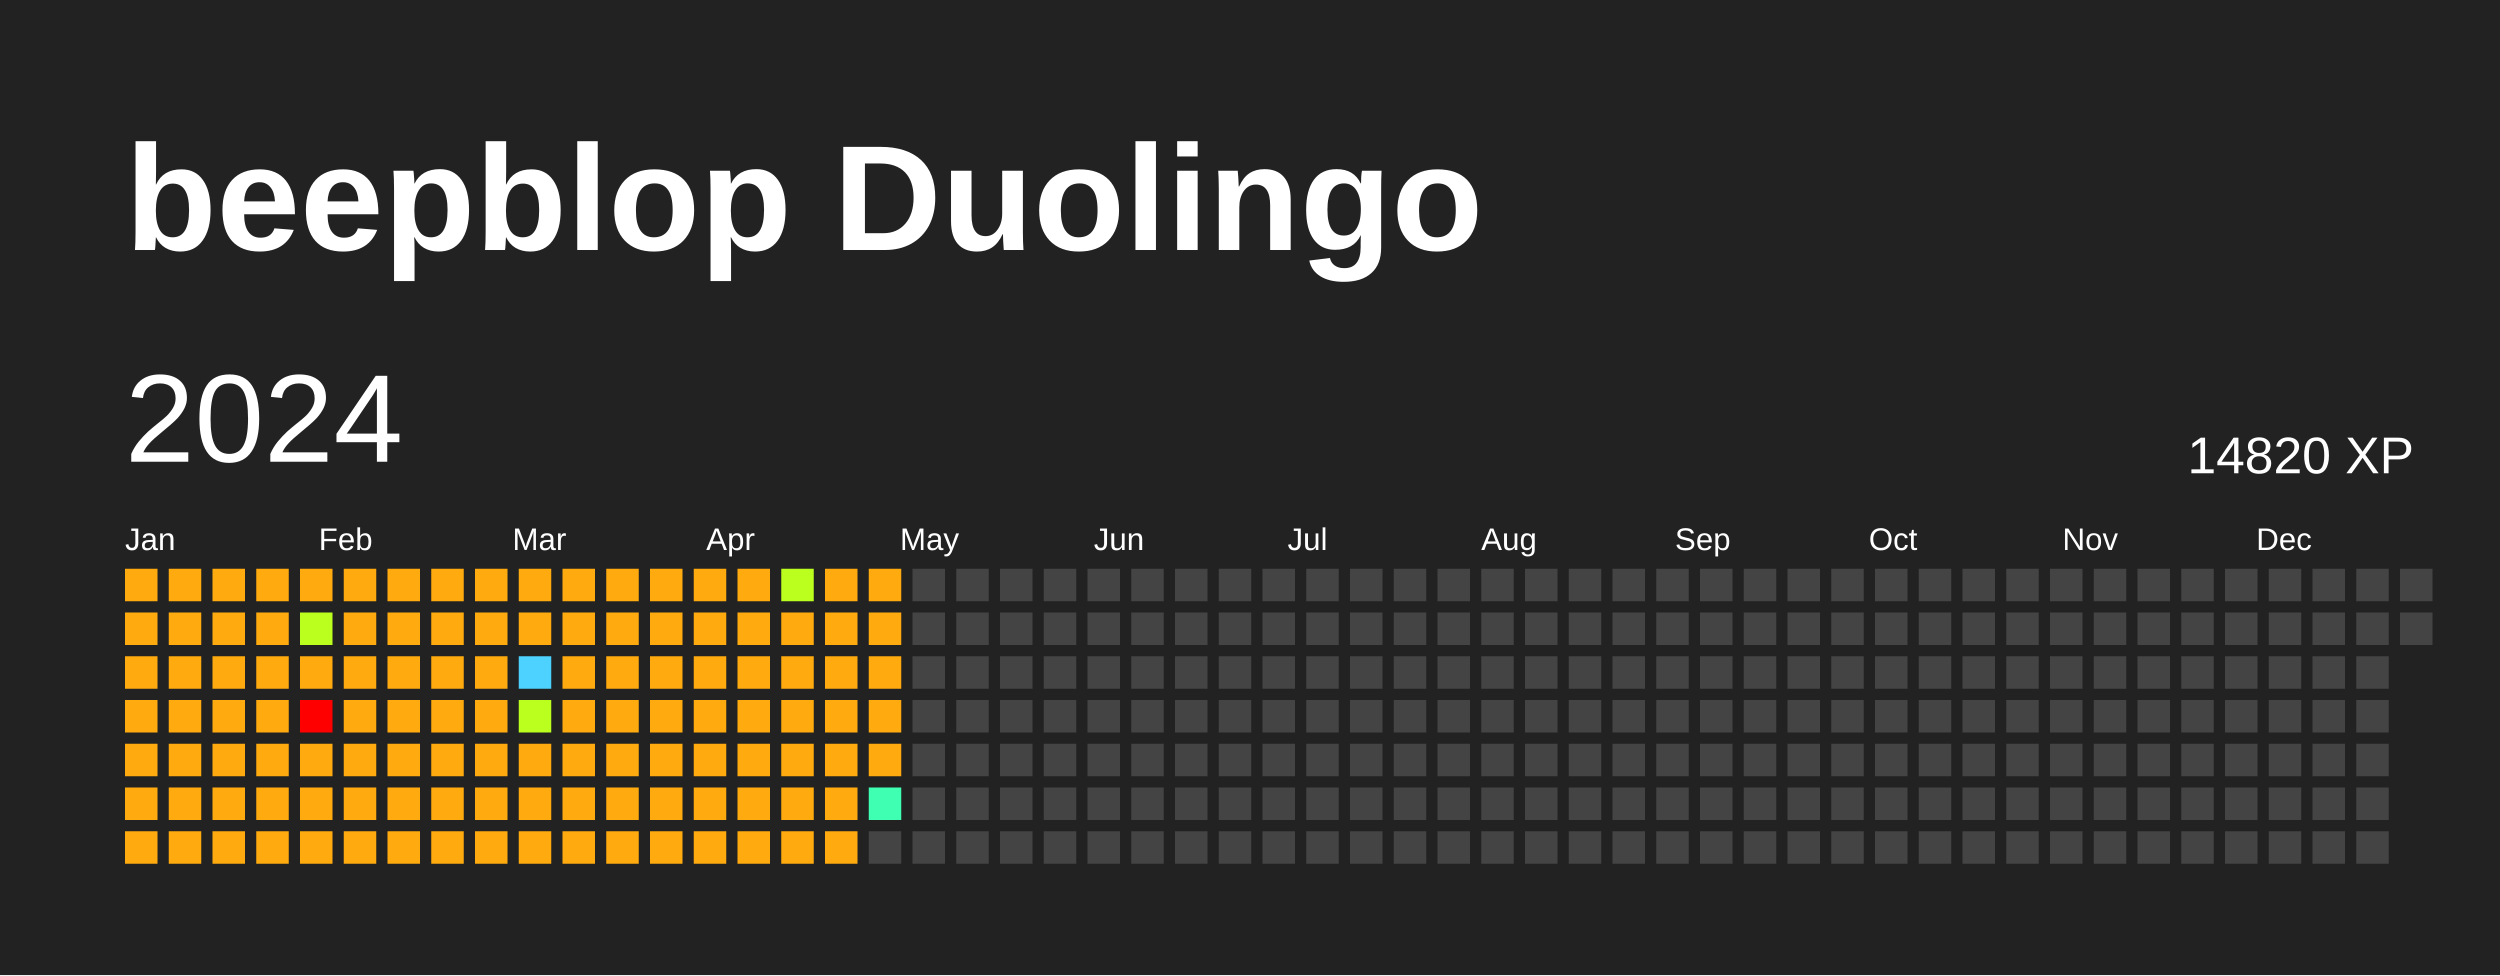
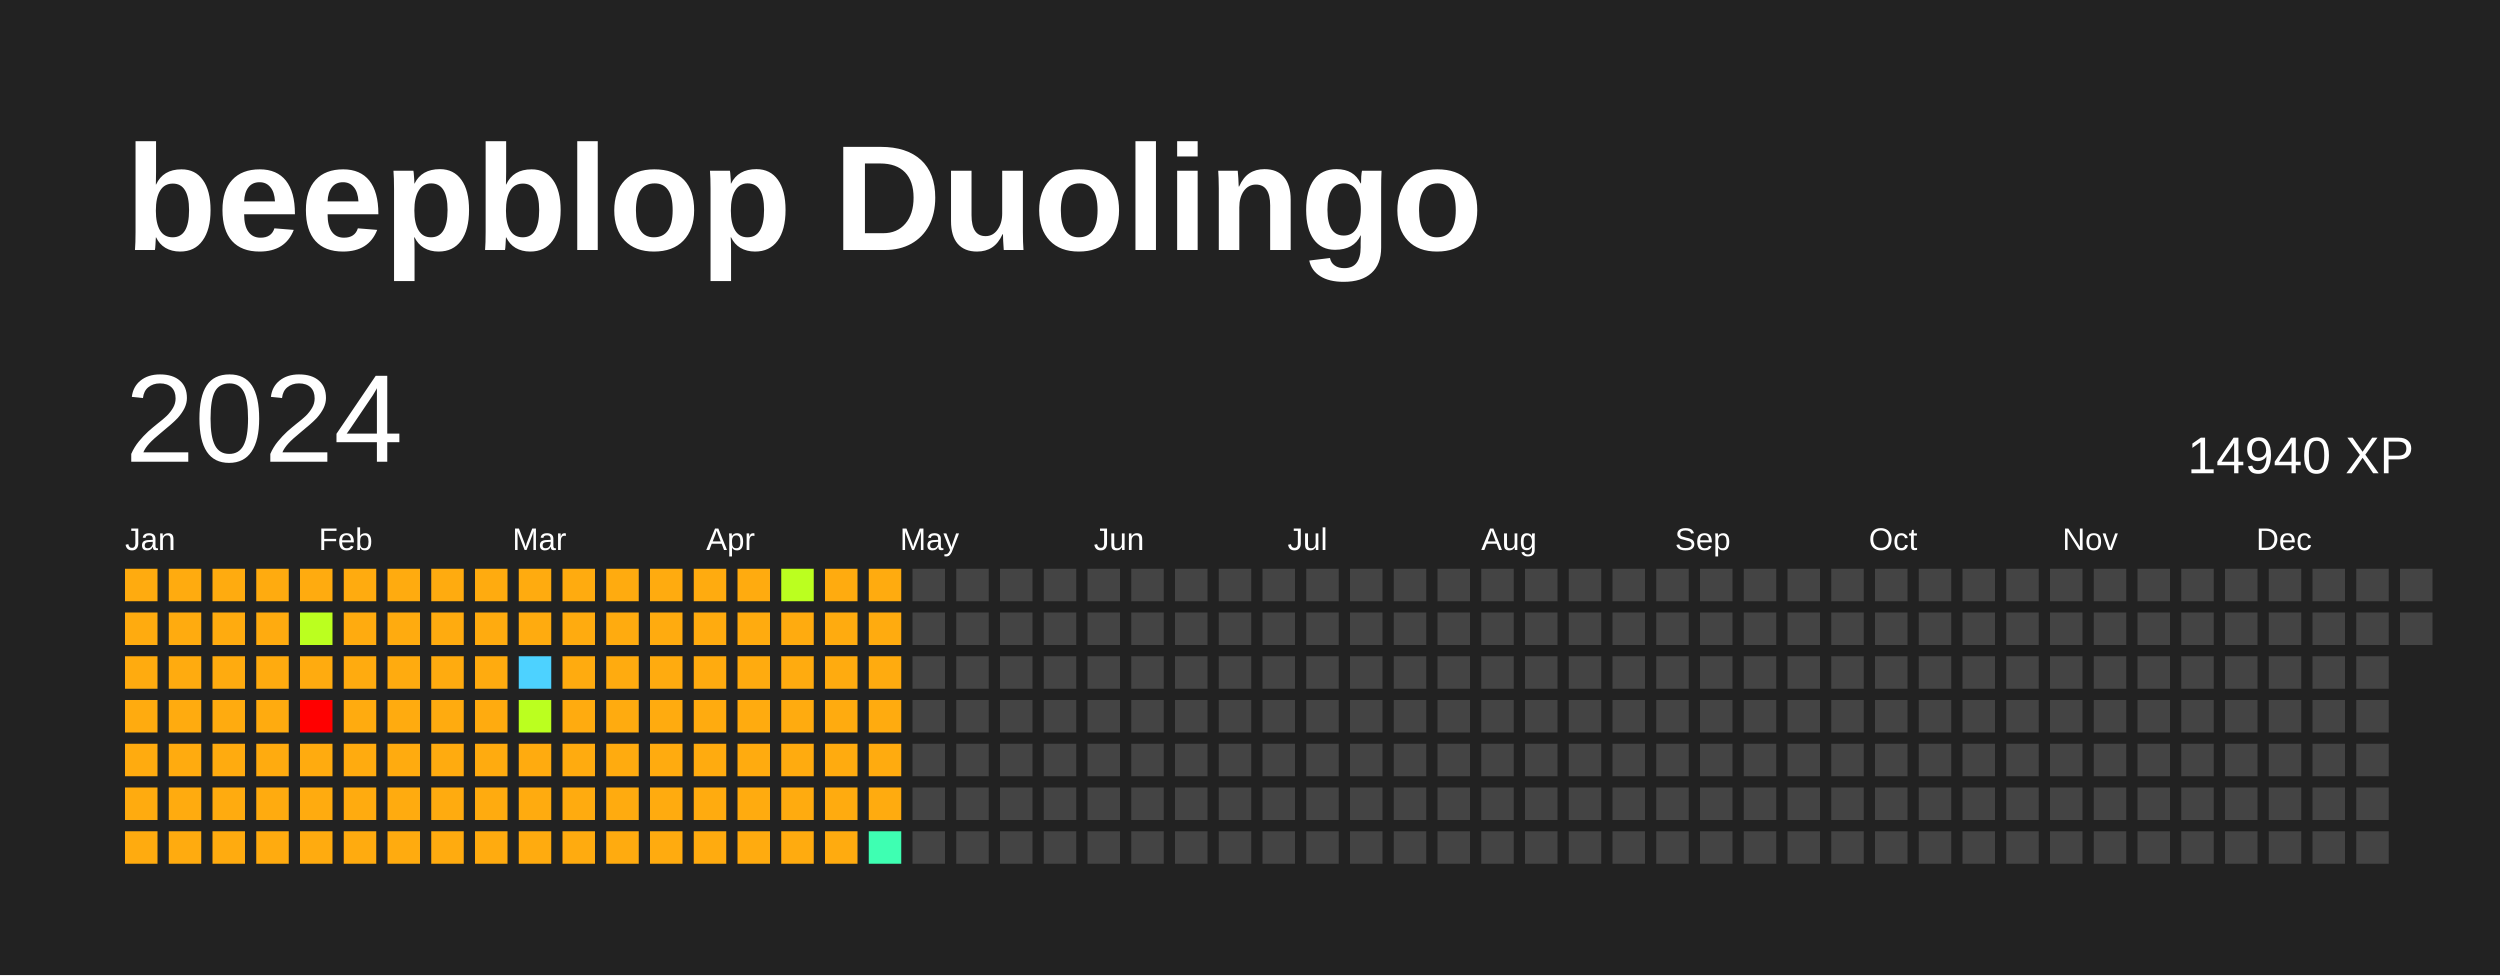
<svg xmlns="http://www.w3.org/2000/svg" baseProfile="full" height="78mm" version="1.1" viewBox="0,0,200,78" width="200mm">
  <defs />
  <rect fill="#222222" height="78" width="200" x="0" y="0" />
  <text fill="#FFFFFF" style="font-size:12px; font-family:Arial; font-weight:bold;" x="10" y="20">beepblop Duolingo</text>
  <text dominant-baseline="hanging" fill="#FFFFFF" style="font-size:10.0px; font-family:Arial;" x="10" y="30">2024</text>
-   <text dominant-baseline="hanging" fill="#FFFFFF" style="font-size:4.125px; font-family:Arial;" x="175" y="35">14820 XP</text>
+   <text dominant-baseline="hanging" fill="#FFFFFF" style="font-size:4.125px; font-family:Arial;" x="175" y="35">14940 XP</text>
  <text fill="#FFFFFF" style="font-size:2.5px; font-family:Arial" x="10.0" y="44">Jan</text>
  <text fill="#FFFFFF" style="font-size:2.5px; font-family:Arial" x="25.5" y="44">Feb</text>
  <text fill="#FFFFFF" style="font-size:2.5px; font-family:Arial" x="41.0" y="44">Mar</text>
  <text fill="#FFFFFF" style="font-size:2.5px; font-family:Arial" x="56.5" y="44">Apr</text>
  <text fill="#FFFFFF" style="font-size:2.5px; font-family:Arial" x="72.0" y="44">May</text>
  <text fill="#FFFFFF" style="font-size:2.5px; font-family:Arial" x="87.5" y="44">Jun</text>
  <text fill="#FFFFFF" style="font-size:2.5px; font-family:Arial" x="103.0" y="44">Jul</text>
  <text fill="#FFFFFF" style="font-size:2.5px; font-family:Arial" x="118.5" y="44">Aug</text>
  <text fill="#FFFFFF" style="font-size:2.5px; font-family:Arial" x="134.0" y="44">Sep</text>
  <text fill="#FFFFFF" style="font-size:2.5px; font-family:Arial" x="149.5" y="44">Oct</text>
  <text fill="#FFFFFF" style="font-size:2.5px; font-family:Arial" x="165.0" y="44">Nov</text>
  <text fill="#FFFFFF" style="font-size:2.5px; font-family:Arial" x="180.5" y="44">Dec</text>
  <rect fill="#ffab0f" height="2.6" width="2.6" x="10.0" y="45.5" />
  <rect fill="#ffab0f" height="2.6" width="2.6" x="10.0" y="49.0" />
  <rect fill="#ffab0f" height="2.6" width="2.6" x="10.0" y="52.5" />
  <rect fill="#ffab0f" height="2.6" width="2.6" x="10.0" y="56.0" />
  <rect fill="#ffab0f" height="2.6" width="2.6" x="10.0" y="59.5" />
  <rect fill="#ffab0f" height="2.6" width="2.6" x="10.0" y="63.0" />
  <rect fill="#ffab0f" height="2.6" width="2.6" x="10.0" y="66.5" />
  <rect fill="#ffab0f" height="2.6" width="2.6" x="13.5" y="45.5" />
  <rect fill="#ffab0f" height="2.6" width="2.6" x="13.5" y="49.0" />
  <rect fill="#ffab0f" height="2.6" width="2.6" x="13.5" y="52.5" />
  <rect fill="#ffab0f" height="2.6" width="2.6" x="13.5" y="56.0" />
  <rect fill="#ffab0f" height="2.6" width="2.6" x="13.5" y="59.5" />
  <rect fill="#ffab0f" height="2.6" width="2.6" x="13.5" y="63.0" />
  <rect fill="#ffab0f" height="2.6" width="2.6" x="13.5" y="66.5" />
  <rect fill="#ffab0f" height="2.6" width="2.6" x="17.0" y="45.5" />
  <rect fill="#ffab0f" height="2.6" width="2.6" x="17.0" y="49.0" />
  <rect fill="#ffab0f" height="2.6" width="2.6" x="17.0" y="52.5" />
  <rect fill="#ffab0f" height="2.6" width="2.6" x="17.0" y="56.0" />
  <rect fill="#ffab0f" height="2.6" width="2.6" x="17.0" y="59.5" />
  <rect fill="#ffab0f" height="2.6" width="2.6" x="17.0" y="63.0" />
  <rect fill="#ffab0f" height="2.6" width="2.6" x="17.0" y="66.5" />
  <rect fill="#ffab0f" height="2.6" width="2.6" x="20.5" y="45.5" />
  <rect fill="#ffab0f" height="2.6" width="2.6" x="20.5" y="49.0" />
  <rect fill="#ffab0f" height="2.6" width="2.6" x="20.5" y="52.5" />
  <rect fill="#ffab0f" height="2.6" width="2.6" x="20.5" y="56.0" />
  <rect fill="#ffab0f" height="2.6" width="2.6" x="20.5" y="59.5" />
  <rect fill="#ffab0f" height="2.6" width="2.6" x="20.5" y="63.0" />
  <rect fill="#ffab0f" height="2.6" width="2.6" x="20.5" y="66.5" />
  <rect fill="#ffab0f" height="2.6" width="2.6" x="24.0" y="45.5" />
  <rect fill="#bbff1f" height="2.6" width="2.6" x="24.0" y="49.0" />
  <rect fill="#ffab0f" height="2.6" width="2.6" x="24.0" y="52.5" />
  <rect fill="red" height="2.6" width="2.6" x="24.0" y="56.0" />
  <rect fill="#ffab0f" height="2.6" width="2.6" x="24.0" y="59.5" />
  <rect fill="#ffab0f" height="2.6" width="2.6" x="24.0" y="63.0" />
  <rect fill="#ffab0f" height="2.6" width="2.6" x="24.0" y="66.5" />
  <rect fill="#ffab0f" height="2.6" width="2.6" x="27.5" y="45.5" />
  <rect fill="#ffab0f" height="2.6" width="2.6" x="27.5" y="49.0" />
  <rect fill="#ffab0f" height="2.6" width="2.6" x="27.5" y="52.5" />
  <rect fill="#ffab0f" height="2.6" width="2.6" x="27.5" y="56.0" />
  <rect fill="#ffab0f" height="2.6" width="2.6" x="27.5" y="59.5" />
  <rect fill="#ffab0f" height="2.6" width="2.6" x="27.5" y="63.0" />
  <rect fill="#ffab0f" height="2.6" width="2.6" x="27.5" y="66.5" />
  <rect fill="#ffab0f" height="2.6" width="2.6" x="31.0" y="45.5" />
  <rect fill="#ffab0f" height="2.6" width="2.6" x="31.0" y="49.0" />
  <rect fill="#ffab0f" height="2.6" width="2.6" x="31.0" y="52.5" />
  <rect fill="#ffab0f" height="2.6" width="2.6" x="31.0" y="56.0" />
  <rect fill="#ffab0f" height="2.6" width="2.6" x="31.0" y="59.5" />
  <rect fill="#ffab0f" height="2.6" width="2.6" x="31.0" y="63.0" />
  <rect fill="#ffab0f" height="2.6" width="2.6" x="31.0" y="66.5" />
  <rect fill="#ffab0f" height="2.6" width="2.6" x="34.5" y="45.5" />
  <rect fill="#ffab0f" height="2.6" width="2.6" x="34.5" y="49.0" />
  <rect fill="#ffab0f" height="2.6" width="2.6" x="34.5" y="52.5" />
  <rect fill="#ffab0f" height="2.6" width="2.6" x="34.5" y="56.0" />
  <rect fill="#ffab0f" height="2.6" width="2.6" x="34.5" y="59.5" />
  <rect fill="#ffab0f" height="2.6" width="2.6" x="34.5" y="63.0" />
  <rect fill="#ffab0f" height="2.6" width="2.6" x="34.5" y="66.5" />
  <rect fill="#ffab0f" height="2.6" width="2.6" x="38.0" y="45.5" />
  <rect fill="#ffab0f" height="2.6" width="2.6" x="38.0" y="49.0" />
  <rect fill="#ffab0f" height="2.6" width="2.6" x="38.0" y="52.5" />
  <rect fill="#ffab0f" height="2.6" width="2.6" x="38.0" y="56.0" />
  <rect fill="#ffab0f" height="2.6" width="2.6" x="38.0" y="59.5" />
  <rect fill="#ffab0f" height="2.6" width="2.6" x="38.0" y="63.0" />
  <rect fill="#ffab0f" height="2.6" width="2.6" x="38.0" y="66.5" />
  <rect fill="#ffab0f" height="2.6" width="2.6" x="41.5" y="45.5" />
  <rect fill="#ffab0f" height="2.6" width="2.6" x="41.5" y="49.0" />
  <rect fill="#4dd2ff" height="2.6" width="2.6" x="41.5" y="52.5" />
  <rect fill="#bbff1f" height="2.6" width="2.6" x="41.5" y="56.0" />
  <rect fill="#ffab0f" height="2.6" width="2.6" x="41.5" y="59.5" />
  <rect fill="#ffab0f" height="2.6" width="2.6" x="41.5" y="63.0" />
  <rect fill="#ffab0f" height="2.6" width="2.6" x="41.5" y="66.5" />
  <rect fill="#ffab0f" height="2.6" width="2.6" x="45.0" y="45.5" />
  <rect fill="#ffab0f" height="2.6" width="2.6" x="45.0" y="49.0" />
  <rect fill="#ffab0f" height="2.6" width="2.6" x="45.0" y="52.5" />
  <rect fill="#ffab0f" height="2.6" width="2.6" x="45.0" y="56.0" />
  <rect fill="#ffab0f" height="2.6" width="2.6" x="45.0" y="59.5" />
  <rect fill="#ffab0f" height="2.6" width="2.6" x="45.0" y="63.0" />
  <rect fill="#ffab0f" height="2.6" width="2.6" x="45.0" y="66.5" />
  <rect fill="#ffab0f" height="2.6" width="2.6" x="48.5" y="45.5" />
  <rect fill="#ffab0f" height="2.6" width="2.6" x="48.5" y="49.0" />
  <rect fill="#ffab0f" height="2.6" width="2.6" x="48.5" y="52.5" />
  <rect fill="#ffab0f" height="2.6" width="2.6" x="48.5" y="56.0" />
  <rect fill="#ffab0f" height="2.6" width="2.6" x="48.5" y="59.5" />
  <rect fill="#ffab0f" height="2.6" width="2.6" x="48.5" y="63.0" />
  <rect fill="#ffab0f" height="2.6" width="2.6" x="48.5" y="66.5" />
  <rect fill="#ffab0f" height="2.6" width="2.6" x="52.0" y="45.5" />
  <rect fill="#ffab0f" height="2.6" width="2.6" x="52.0" y="49.0" />
  <rect fill="#ffab0f" height="2.6" width="2.6" x="52.0" y="52.5" />
  <rect fill="#ffab0f" height="2.6" width="2.6" x="52.0" y="56.0" />
  <rect fill="#ffab0f" height="2.6" width="2.6" x="52.0" y="59.5" />
  <rect fill="#ffab0f" height="2.6" width="2.6" x="52.0" y="63.0" />
  <rect fill="#ffab0f" height="2.6" width="2.6" x="52.0" y="66.5" />
  <rect fill="#ffab0f" height="2.6" width="2.6" x="55.5" y="45.5" />
  <rect fill="#ffab0f" height="2.6" width="2.6" x="55.5" y="49.0" />
  <rect fill="#ffab0f" height="2.6" width="2.6" x="55.5" y="52.5" />
  <rect fill="#ffab0f" height="2.6" width="2.6" x="55.5" y="56.0" />
  <rect fill="#ffab0f" height="2.6" width="2.6" x="55.5" y="59.5" />
  <rect fill="#ffab0f" height="2.6" width="2.6" x="55.5" y="63.0" />
  <rect fill="#ffab0f" height="2.6" width="2.6" x="55.5" y="66.5" />
  <rect fill="#ffab0f" height="2.6" width="2.6" x="59.0" y="45.5" />
  <rect fill="#ffab0f" height="2.6" width="2.6" x="59.0" y="49.0" />
  <rect fill="#ffab0f" height="2.6" width="2.6" x="59.0" y="52.5" />
  <rect fill="#ffab0f" height="2.6" width="2.6" x="59.0" y="56.0" />
  <rect fill="#ffab0f" height="2.6" width="2.6" x="59.0" y="59.5" />
  <rect fill="#ffab0f" height="2.6" width="2.6" x="59.0" y="63.0" />
  <rect fill="#ffab0f" height="2.6" width="2.6" x="59.0" y="66.5" />
  <rect fill="#bbff1f" height="2.6" width="2.6" x="62.5" y="45.5" />
  <rect fill="#ffab0f" height="2.6" width="2.6" x="62.5" y="49.0" />
  <rect fill="#ffab0f" height="2.6" width="2.6" x="62.5" y="52.5" />
  <rect fill="#ffab0f" height="2.6" width="2.6" x="62.5" y="56.0" />
  <rect fill="#ffab0f" height="2.6" width="2.6" x="62.5" y="59.5" />
  <rect fill="#ffab0f" height="2.6" width="2.6" x="62.5" y="63.0" />
  <rect fill="#ffab0f" height="2.6" width="2.6" x="62.5" y="66.5" />
  <rect fill="#ffab0f" height="2.6" width="2.6" x="66.0" y="45.5" />
  <rect fill="#ffab0f" height="2.6" width="2.6" x="66.0" y="49.0" />
  <rect fill="#ffab0f" height="2.6" width="2.6" x="66.0" y="52.5" />
  <rect fill="#ffab0f" height="2.6" width="2.6" x="66.0" y="56.0" />
  <rect fill="#ffab0f" height="2.6" width="2.6" x="66.0" y="59.5" />
  <rect fill="#ffab0f" height="2.6" width="2.6" x="66.0" y="63.0" />
  <rect fill="#ffab0f" height="2.6" width="2.6" x="66.0" y="66.5" />
  <rect fill="#ffab0f" height="2.6" width="2.6" x="69.5" y="45.5" />
  <rect fill="#ffab0f" height="2.6" width="2.6" x="69.5" y="49.0" />
  <rect fill="#ffab0f" height="2.6" width="2.6" x="69.5" y="52.5" />
  <rect fill="#ffab0f" height="2.6" width="2.6" x="69.5" y="56.0" />
  <rect fill="#ffab0f" height="2.6" width="2.6" x="69.5" y="59.5" />
-   <rect fill="#3effb2" height="2.6" width="2.6" x="69.5" y="63.0" />
-   <rect fill="#444444" height="2.6" width="2.6" x="69.5" y="66.5" />
+   <rect fill="#ffab0f" height="2.6" width="2.6" x="69.5" y="63.0" />
+   <rect fill="#3effb2" height="2.6" width="2.6" x="69.5" y="66.5" />
  <rect fill="#444444" height="2.6" width="2.6" x="73.0" y="45.5" />
  <rect fill="#444444" height="2.6" width="2.6" x="73.0" y="49.0" />
  <rect fill="#444444" height="2.6" width="2.6" x="73.0" y="52.5" />
  <rect fill="#444444" height="2.6" width="2.6" x="73.0" y="56.0" />
  <rect fill="#444444" height="2.6" width="2.6" x="73.0" y="59.5" />
  <rect fill="#444444" height="2.6" width="2.6" x="73.0" y="63.0" />
  <rect fill="#444444" height="2.6" width="2.6" x="73.0" y="66.5" />
  <rect fill="#444444" height="2.6" width="2.6" x="76.5" y="45.5" />
  <rect fill="#444444" height="2.6" width="2.6" x="76.5" y="49.0" />
  <rect fill="#444444" height="2.6" width="2.6" x="76.5" y="52.5" />
  <rect fill="#444444" height="2.6" width="2.6" x="76.5" y="56.0" />
  <rect fill="#444444" height="2.6" width="2.6" x="76.5" y="59.5" />
  <rect fill="#444444" height="2.6" width="2.6" x="76.5" y="63.0" />
  <rect fill="#444444" height="2.6" width="2.6" x="76.5" y="66.5" />
  <rect fill="#444444" height="2.6" width="2.6" x="80.0" y="45.5" />
  <rect fill="#444444" height="2.6" width="2.6" x="80.0" y="49.0" />
  <rect fill="#444444" height="2.6" width="2.6" x="80.0" y="52.5" />
  <rect fill="#444444" height="2.6" width="2.6" x="80.0" y="56.0" />
  <rect fill="#444444" height="2.6" width="2.6" x="80.0" y="59.5" />
  <rect fill="#444444" height="2.6" width="2.6" x="80.0" y="63.0" />
  <rect fill="#444444" height="2.6" width="2.6" x="80.0" y="66.5" />
  <rect fill="#444444" height="2.6" width="2.6" x="83.5" y="45.5" />
  <rect fill="#444444" height="2.6" width="2.6" x="83.5" y="49.0" />
  <rect fill="#444444" height="2.6" width="2.6" x="83.5" y="52.5" />
  <rect fill="#444444" height="2.6" width="2.6" x="83.5" y="56.0" />
  <rect fill="#444444" height="2.6" width="2.6" x="83.5" y="59.5" />
  <rect fill="#444444" height="2.6" width="2.6" x="83.5" y="63.0" />
  <rect fill="#444444" height="2.6" width="2.6" x="83.5" y="66.5" />
  <rect fill="#444444" height="2.6" width="2.6" x="87.0" y="45.5" />
  <rect fill="#444444" height="2.6" width="2.6" x="87.0" y="49.0" />
  <rect fill="#444444" height="2.6" width="2.6" x="87.0" y="52.5" />
  <rect fill="#444444" height="2.6" width="2.6" x="87.0" y="56.0" />
  <rect fill="#444444" height="2.6" width="2.6" x="87.0" y="59.5" />
  <rect fill="#444444" height="2.6" width="2.6" x="87.0" y="63.0" />
  <rect fill="#444444" height="2.6" width="2.6" x="87.0" y="66.5" />
  <rect fill="#444444" height="2.6" width="2.6" x="90.5" y="45.5" />
  <rect fill="#444444" height="2.6" width="2.6" x="90.5" y="49.0" />
  <rect fill="#444444" height="2.6" width="2.6" x="90.5" y="52.5" />
  <rect fill="#444444" height="2.6" width="2.6" x="90.5" y="56.0" />
  <rect fill="#444444" height="2.6" width="2.6" x="90.5" y="59.5" />
  <rect fill="#444444" height="2.6" width="2.6" x="90.5" y="63.0" />
  <rect fill="#444444" height="2.6" width="2.6" x="90.5" y="66.5" />
  <rect fill="#444444" height="2.6" width="2.6" x="94.0" y="45.5" />
  <rect fill="#444444" height="2.6" width="2.6" x="94.0" y="49.0" />
  <rect fill="#444444" height="2.6" width="2.6" x="94.0" y="52.5" />
  <rect fill="#444444" height="2.6" width="2.6" x="94.0" y="56.0" />
  <rect fill="#444444" height="2.6" width="2.6" x="94.0" y="59.5" />
  <rect fill="#444444" height="2.6" width="2.6" x="94.0" y="63.0" />
  <rect fill="#444444" height="2.6" width="2.6" x="94.0" y="66.5" />
  <rect fill="#444444" height="2.6" width="2.6" x="97.5" y="45.5" />
  <rect fill="#444444" height="2.6" width="2.6" x="97.5" y="49.0" />
  <rect fill="#444444" height="2.6" width="2.6" x="97.5" y="52.5" />
  <rect fill="#444444" height="2.6" width="2.6" x="97.5" y="56.0" />
  <rect fill="#444444" height="2.6" width="2.6" x="97.5" y="59.5" />
  <rect fill="#444444" height="2.6" width="2.6" x="97.5" y="63.0" />
  <rect fill="#444444" height="2.6" width="2.6" x="97.5" y="66.5" />
  <rect fill="#444444" height="2.6" width="2.6" x="101.0" y="45.5" />
  <rect fill="#444444" height="2.6" width="2.6" x="101.0" y="49.0" />
  <rect fill="#444444" height="2.6" width="2.6" x="101.0" y="52.5" />
  <rect fill="#444444" height="2.6" width="2.6" x="101.0" y="56.0" />
  <rect fill="#444444" height="2.6" width="2.6" x="101.0" y="59.5" />
  <rect fill="#444444" height="2.6" width="2.6" x="101.0" y="63.0" />
  <rect fill="#444444" height="2.6" width="2.6" x="101.0" y="66.5" />
  <rect fill="#444444" height="2.6" width="2.6" x="104.5" y="45.5" />
  <rect fill="#444444" height="2.6" width="2.6" x="104.5" y="49.0" />
  <rect fill="#444444" height="2.6" width="2.6" x="104.5" y="52.5" />
  <rect fill="#444444" height="2.6" width="2.6" x="104.5" y="56.0" />
  <rect fill="#444444" height="2.6" width="2.6" x="104.5" y="59.5" />
  <rect fill="#444444" height="2.6" width="2.6" x="104.5" y="63.0" />
  <rect fill="#444444" height="2.6" width="2.6" x="104.5" y="66.5" />
  <rect fill="#444444" height="2.6" width="2.6" x="108.0" y="45.5" />
  <rect fill="#444444" height="2.6" width="2.6" x="108.0" y="49.0" />
  <rect fill="#444444" height="2.6" width="2.6" x="108.0" y="52.5" />
  <rect fill="#444444" height="2.6" width="2.6" x="108.0" y="56.0" />
  <rect fill="#444444" height="2.6" width="2.6" x="108.0" y="59.5" />
  <rect fill="#444444" height="2.6" width="2.6" x="108.0" y="63.0" />
  <rect fill="#444444" height="2.6" width="2.6" x="108.0" y="66.5" />
  <rect fill="#444444" height="2.6" width="2.6" x="111.5" y="45.5" />
  <rect fill="#444444" height="2.6" width="2.6" x="111.5" y="49.0" />
  <rect fill="#444444" height="2.6" width="2.6" x="111.5" y="52.5" />
  <rect fill="#444444" height="2.6" width="2.6" x="111.5" y="56.0" />
  <rect fill="#444444" height="2.6" width="2.6" x="111.5" y="59.5" />
  <rect fill="#444444" height="2.6" width="2.6" x="111.5" y="63.0" />
  <rect fill="#444444" height="2.6" width="2.6" x="111.5" y="66.5" />
  <rect fill="#444444" height="2.6" width="2.6" x="115.0" y="45.5" />
  <rect fill="#444444" height="2.6" width="2.6" x="115.0" y="49.0" />
  <rect fill="#444444" height="2.6" width="2.6" x="115.0" y="52.5" />
  <rect fill="#444444" height="2.6" width="2.6" x="115.0" y="56.0" />
  <rect fill="#444444" height="2.6" width="2.6" x="115.0" y="59.5" />
  <rect fill="#444444" height="2.6" width="2.6" x="115.0" y="63.0" />
  <rect fill="#444444" height="2.6" width="2.6" x="115.0" y="66.5" />
  <rect fill="#444444" height="2.6" width="2.6" x="118.5" y="45.5" />
  <rect fill="#444444" height="2.6" width="2.6" x="118.5" y="49.0" />
  <rect fill="#444444" height="2.6" width="2.6" x="118.5" y="52.5" />
  <rect fill="#444444" height="2.6" width="2.6" x="118.5" y="56.0" />
  <rect fill="#444444" height="2.6" width="2.6" x="118.5" y="59.5" />
  <rect fill="#444444" height="2.6" width="2.6" x="118.5" y="63.0" />
  <rect fill="#444444" height="2.6" width="2.6" x="118.5" y="66.5" />
  <rect fill="#444444" height="2.6" width="2.6" x="122.0" y="45.5" />
  <rect fill="#444444" height="2.6" width="2.6" x="122.0" y="49.0" />
  <rect fill="#444444" height="2.6" width="2.6" x="122.0" y="52.5" />
  <rect fill="#444444" height="2.6" width="2.6" x="122.0" y="56.0" />
  <rect fill="#444444" height="2.6" width="2.6" x="122.0" y="59.5" />
  <rect fill="#444444" height="2.6" width="2.6" x="122.0" y="63.0" />
  <rect fill="#444444" height="2.6" width="2.6" x="122.0" y="66.5" />
  <rect fill="#444444" height="2.6" width="2.6" x="125.5" y="45.5" />
  <rect fill="#444444" height="2.6" width="2.6" x="125.5" y="49.0" />
  <rect fill="#444444" height="2.6" width="2.6" x="125.5" y="52.5" />
  <rect fill="#444444" height="2.6" width="2.6" x="125.5" y="56.0" />
  <rect fill="#444444" height="2.6" width="2.6" x="125.5" y="59.5" />
  <rect fill="#444444" height="2.6" width="2.6" x="125.5" y="63.0" />
  <rect fill="#444444" height="2.6" width="2.6" x="125.5" y="66.5" />
  <rect fill="#444444" height="2.6" width="2.6" x="129.0" y="45.5" />
  <rect fill="#444444" height="2.6" width="2.6" x="129.0" y="49.0" />
  <rect fill="#444444" height="2.6" width="2.6" x="129.0" y="52.5" />
  <rect fill="#444444" height="2.6" width="2.6" x="129.0" y="56.0" />
  <rect fill="#444444" height="2.6" width="2.6" x="129.0" y="59.5" />
  <rect fill="#444444" height="2.6" width="2.6" x="129.0" y="63.0" />
  <rect fill="#444444" height="2.6" width="2.6" x="129.0" y="66.5" />
  <rect fill="#444444" height="2.6" width="2.6" x="132.5" y="45.5" />
  <rect fill="#444444" height="2.6" width="2.6" x="132.5" y="49.0" />
  <rect fill="#444444" height="2.6" width="2.6" x="132.5" y="52.5" />
  <rect fill="#444444" height="2.6" width="2.6" x="132.5" y="56.0" />
  <rect fill="#444444" height="2.6" width="2.6" x="132.5" y="59.5" />
  <rect fill="#444444" height="2.6" width="2.6" x="132.5" y="63.0" />
  <rect fill="#444444" height="2.6" width="2.6" x="132.5" y="66.5" />
  <rect fill="#444444" height="2.6" width="2.6" x="136.0" y="45.5" />
  <rect fill="#444444" height="2.6" width="2.6" x="136.0" y="49.0" />
  <rect fill="#444444" height="2.6" width="2.6" x="136.0" y="52.5" />
  <rect fill="#444444" height="2.6" width="2.6" x="136.0" y="56.0" />
  <rect fill="#444444" height="2.6" width="2.6" x="136.0" y="59.5" />
  <rect fill="#444444" height="2.6" width="2.6" x="136.0" y="63.0" />
  <rect fill="#444444" height="2.6" width="2.6" x="136.0" y="66.5" />
  <rect fill="#444444" height="2.6" width="2.6" x="139.5" y="45.5" />
  <rect fill="#444444" height="2.6" width="2.6" x="139.5" y="49.0" />
  <rect fill="#444444" height="2.6" width="2.6" x="139.5" y="52.5" />
  <rect fill="#444444" height="2.6" width="2.6" x="139.5" y="56.0" />
  <rect fill="#444444" height="2.6" width="2.6" x="139.5" y="59.5" />
  <rect fill="#444444" height="2.6" width="2.6" x="139.5" y="63.0" />
  <rect fill="#444444" height="2.6" width="2.6" x="139.5" y="66.5" />
  <rect fill="#444444" height="2.6" width="2.6" x="143.0" y="45.5" />
  <rect fill="#444444" height="2.6" width="2.6" x="143.0" y="49.0" />
  <rect fill="#444444" height="2.6" width="2.6" x="143.0" y="52.5" />
  <rect fill="#444444" height="2.6" width="2.6" x="143.0" y="56.0" />
  <rect fill="#444444" height="2.6" width="2.6" x="143.0" y="59.5" />
  <rect fill="#444444" height="2.6" width="2.6" x="143.0" y="63.0" />
  <rect fill="#444444" height="2.6" width="2.6" x="143.0" y="66.5" />
  <rect fill="#444444" height="2.6" width="2.6" x="146.5" y="45.5" />
  <rect fill="#444444" height="2.6" width="2.6" x="146.5" y="49.0" />
  <rect fill="#444444" height="2.6" width="2.6" x="146.5" y="52.5" />
  <rect fill="#444444" height="2.6" width="2.6" x="146.5" y="56.0" />
  <rect fill="#444444" height="2.6" width="2.6" x="146.5" y="59.5" />
  <rect fill="#444444" height="2.6" width="2.6" x="146.5" y="63.0" />
  <rect fill="#444444" height="2.6" width="2.6" x="146.5" y="66.5" />
  <rect fill="#444444" height="2.6" width="2.6" x="150.0" y="45.5" />
  <rect fill="#444444" height="2.6" width="2.6" x="150.0" y="49.0" />
  <rect fill="#444444" height="2.6" width="2.6" x="150.0" y="52.5" />
  <rect fill="#444444" height="2.6" width="2.6" x="150.0" y="56.0" />
  <rect fill="#444444" height="2.6" width="2.6" x="150.0" y="59.5" />
  <rect fill="#444444" height="2.6" width="2.6" x="150.0" y="63.0" />
  <rect fill="#444444" height="2.6" width="2.6" x="150.0" y="66.5" />
  <rect fill="#444444" height="2.6" width="2.6" x="153.5" y="45.5" />
  <rect fill="#444444" height="2.6" width="2.6" x="153.5" y="49.0" />
  <rect fill="#444444" height="2.6" width="2.6" x="153.5" y="52.5" />
  <rect fill="#444444" height="2.6" width="2.6" x="153.5" y="56.0" />
  <rect fill="#444444" height="2.6" width="2.6" x="153.5" y="59.5" />
  <rect fill="#444444" height="2.6" width="2.6" x="153.5" y="63.0" />
  <rect fill="#444444" height="2.6" width="2.6" x="153.5" y="66.5" />
  <rect fill="#444444" height="2.6" width="2.6" x="157.0" y="45.5" />
  <rect fill="#444444" height="2.6" width="2.6" x="157.0" y="49.0" />
  <rect fill="#444444" height="2.6" width="2.6" x="157.0" y="52.5" />
  <rect fill="#444444" height="2.6" width="2.6" x="157.0" y="56.0" />
  <rect fill="#444444" height="2.6" width="2.6" x="157.0" y="59.5" />
  <rect fill="#444444" height="2.6" width="2.6" x="157.0" y="63.0" />
  <rect fill="#444444" height="2.6" width="2.6" x="157.0" y="66.5" />
  <rect fill="#444444" height="2.6" width="2.6" x="160.5" y="45.5" />
  <rect fill="#444444" height="2.6" width="2.6" x="160.5" y="49.0" />
  <rect fill="#444444" height="2.6" width="2.6" x="160.5" y="52.5" />
  <rect fill="#444444" height="2.6" width="2.6" x="160.5" y="56.0" />
  <rect fill="#444444" height="2.6" width="2.6" x="160.5" y="59.5" />
  <rect fill="#444444" height="2.6" width="2.6" x="160.5" y="63.0" />
  <rect fill="#444444" height="2.6" width="2.6" x="160.5" y="66.5" />
  <rect fill="#444444" height="2.6" width="2.6" x="164.0" y="45.5" />
  <rect fill="#444444" height="2.6" width="2.6" x="164.0" y="49.0" />
  <rect fill="#444444" height="2.6" width="2.6" x="164.0" y="52.5" />
  <rect fill="#444444" height="2.6" width="2.6" x="164.0" y="56.0" />
  <rect fill="#444444" height="2.6" width="2.6" x="164.0" y="59.5" />
  <rect fill="#444444" height="2.6" width="2.6" x="164.0" y="63.0" />
  <rect fill="#444444" height="2.6" width="2.6" x="164.0" y="66.5" />
  <rect fill="#444444" height="2.6" width="2.6" x="167.5" y="45.5" />
  <rect fill="#444444" height="2.6" width="2.6" x="167.5" y="49.0" />
  <rect fill="#444444" height="2.6" width="2.6" x="167.5" y="52.5" />
  <rect fill="#444444" height="2.6" width="2.6" x="167.5" y="56.0" />
  <rect fill="#444444" height="2.6" width="2.6" x="167.5" y="59.5" />
  <rect fill="#444444" height="2.6" width="2.6" x="167.5" y="63.0" />
  <rect fill="#444444" height="2.6" width="2.6" x="167.5" y="66.5" />
  <rect fill="#444444" height="2.6" width="2.6" x="171.0" y="45.5" />
  <rect fill="#444444" height="2.6" width="2.6" x="171.0" y="49.0" />
  <rect fill="#444444" height="2.6" width="2.6" x="171.0" y="52.5" />
  <rect fill="#444444" height="2.6" width="2.6" x="171.0" y="56.0" />
  <rect fill="#444444" height="2.6" width="2.6" x="171.0" y="59.5" />
  <rect fill="#444444" height="2.6" width="2.6" x="171.0" y="63.0" />
  <rect fill="#444444" height="2.6" width="2.6" x="171.0" y="66.5" />
  <rect fill="#444444" height="2.6" width="2.6" x="174.5" y="45.5" />
  <rect fill="#444444" height="2.6" width="2.6" x="174.5" y="49.0" />
  <rect fill="#444444" height="2.6" width="2.6" x="174.5" y="52.5" />
  <rect fill="#444444" height="2.6" width="2.6" x="174.5" y="56.0" />
  <rect fill="#444444" height="2.6" width="2.6" x="174.5" y="59.5" />
  <rect fill="#444444" height="2.6" width="2.6" x="174.5" y="63.0" />
  <rect fill="#444444" height="2.6" width="2.6" x="174.5" y="66.5" />
  <rect fill="#444444" height="2.6" width="2.6" x="178.0" y="45.5" />
  <rect fill="#444444" height="2.6" width="2.6" x="178.0" y="49.0" />
  <rect fill="#444444" height="2.6" width="2.6" x="178.0" y="52.5" />
  <rect fill="#444444" height="2.6" width="2.6" x="178.0" y="56.0" />
  <rect fill="#444444" height="2.6" width="2.6" x="178.0" y="59.5" />
  <rect fill="#444444" height="2.6" width="2.6" x="178.0" y="63.0" />
  <rect fill="#444444" height="2.6" width="2.6" x="178.0" y="66.5" />
  <rect fill="#444444" height="2.6" width="2.6" x="181.5" y="45.5" />
  <rect fill="#444444" height="2.6" width="2.6" x="181.5" y="49.0" />
  <rect fill="#444444" height="2.6" width="2.6" x="181.5" y="52.5" />
  <rect fill="#444444" height="2.6" width="2.6" x="181.5" y="56.0" />
  <rect fill="#444444" height="2.6" width="2.6" x="181.5" y="59.5" />
  <rect fill="#444444" height="2.6" width="2.6" x="181.5" y="63.0" />
  <rect fill="#444444" height="2.6" width="2.6" x="181.5" y="66.5" />
  <rect fill="#444444" height="2.6" width="2.6" x="185.0" y="45.5" />
  <rect fill="#444444" height="2.6" width="2.6" x="185.0" y="49.0" />
  <rect fill="#444444" height="2.6" width="2.6" x="185.0" y="52.5" />
  <rect fill="#444444" height="2.6" width="2.6" x="185.0" y="56.0" />
  <rect fill="#444444" height="2.6" width="2.6" x="185.0" y="59.5" />
  <rect fill="#444444" height="2.6" width="2.6" x="185.0" y="63.0" />
  <rect fill="#444444" height="2.6" width="2.6" x="185.0" y="66.5" />
  <rect fill="#444444" height="2.6" width="2.6" x="188.5" y="45.5" />
  <rect fill="#444444" height="2.6" width="2.6" x="188.5" y="49.0" />
  <rect fill="#444444" height="2.6" width="2.6" x="188.5" y="52.5" />
  <rect fill="#444444" height="2.6" width="2.6" x="188.5" y="56.0" />
  <rect fill="#444444" height="2.6" width="2.6" x="188.5" y="59.5" />
  <rect fill="#444444" height="2.6" width="2.6" x="188.5" y="63.0" />
  <rect fill="#444444" height="2.6" width="2.6" x="188.5" y="66.5" />
  <rect fill="#444444" height="2.6" width="2.6" x="192.0" y="45.5" />
  <rect fill="#444444" height="2.6" width="2.6" x="192.0" y="49.0" />
</svg>
